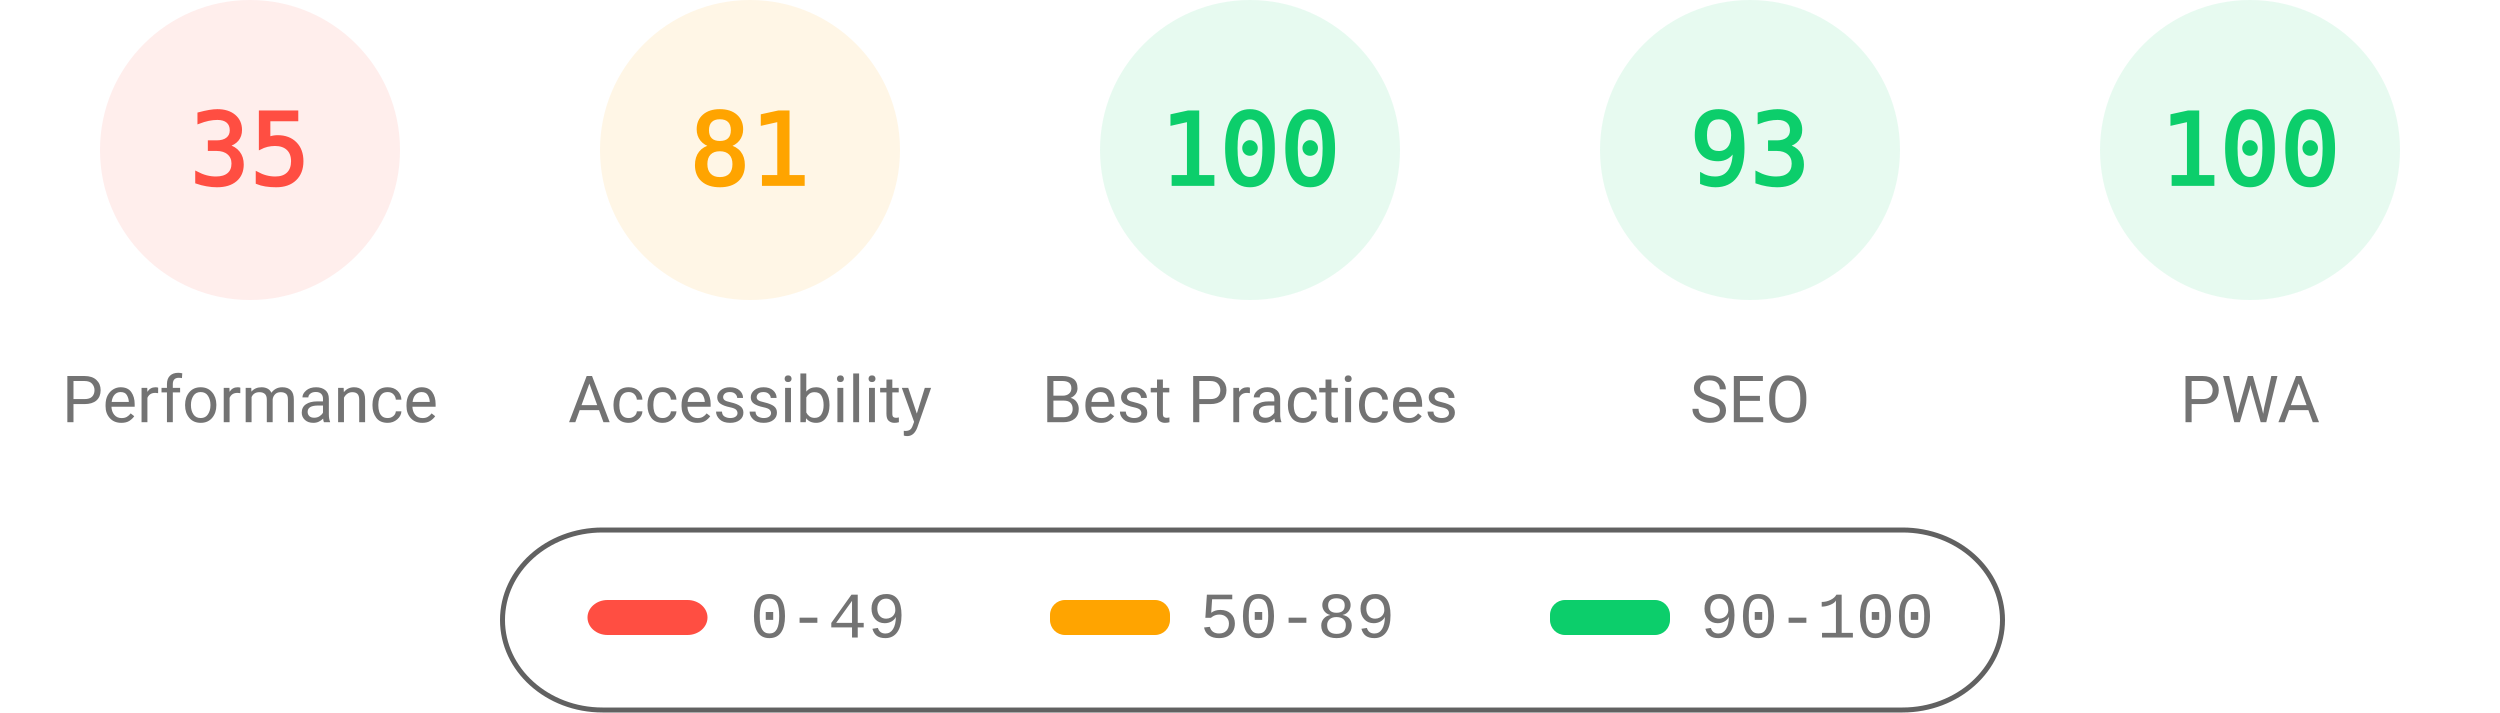
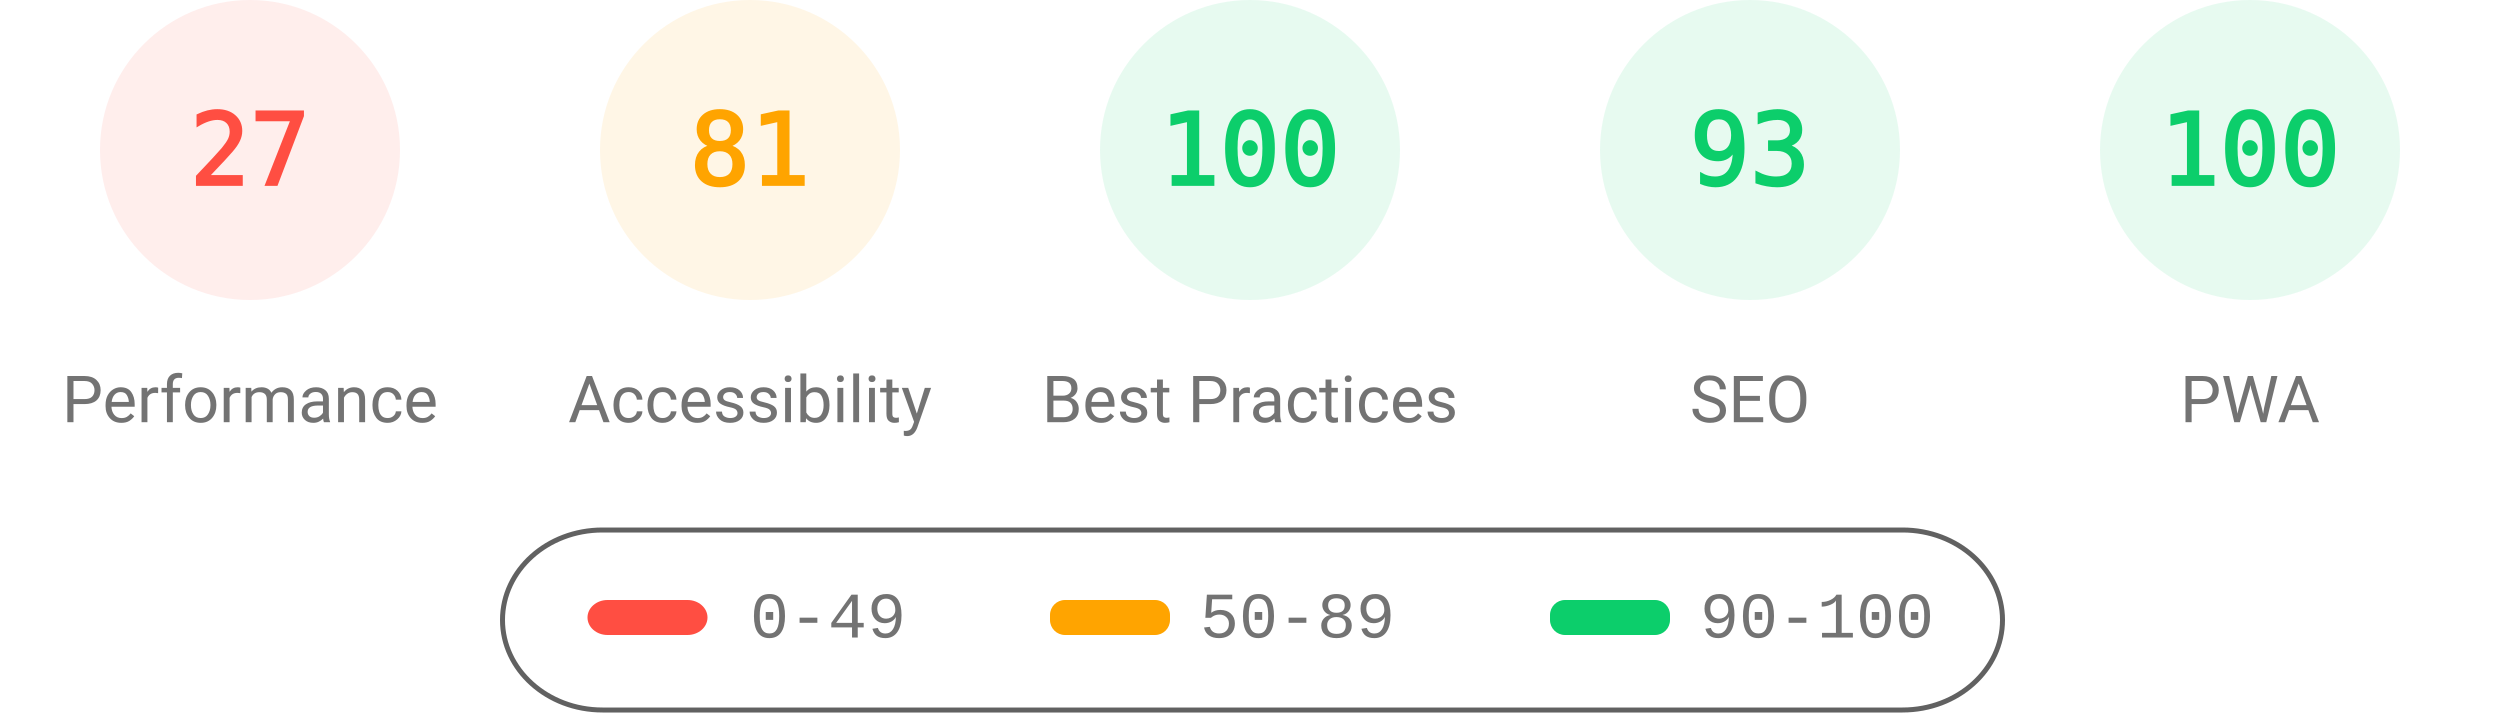
<svg xmlns="http://www.w3.org/2000/svg" fill="none" width="1000" height="285">
  <style>.gauge-base{opacity:.1}.gauge-arc{fill:none;animation-delay:250ms;stroke-linecap:round;transform:rotate(-90deg);transform-origin:100px 60px;animation:load-gauge 1s ease forwards}.guage-text{font-size:40px;font-family:monospace;text-align:center}.guage-red{color:#ff4e42;fill:#ff4e42;stroke:#ff4e42}.guage-orange{color:#ffa400;fill:#ffa400;stroke:#ffa400}.guage-green{color:#0cce6b;fill:#0cce6b;stroke:#0cce6b}.guage-undefined{color:#5c5c5c;fill:#5c5c5c;stroke:#5c5c5c}.guage-title{color:#737373;fill:#737373;stroke:none;font-size:26px;line-height:26px;font-family:Roboto,Halvetica,Arial,sans-serif}@keyframes load-gauge{from{stroke-dasharray:0 352.858}}</style>
  <svg class="guage-div guage-perf guage-red" viewBox="0 0 200 200" width="200" height="200">
    <circle class="gauge-base" r="56" cx="100" cy="60" stroke-width="8" />
-     <circle class="gauge-arc guage-arc-1" r="56" cx="100" cy="60" stroke-width="8" style="stroke-dasharray:123.15,351.858" />
-     <text class="guage-text" x="100" y="60" alignment-baseline="central" dominant-baseline="central" text-anchor="middle">35</text>
+     <circle class="gauge-arc guage-arc-1" r="56" cx="100" cy="60" stroke-width="8" style="stroke-dasharray:95.002,351.858" />
+     <text class="guage-text" x="100" y="60" alignment-baseline="central" dominant-baseline="central" text-anchor="middle">27</text>
    <text class="guage-title" x="100" y="160" alignment-baseline="central" dominant-baseline="central" text-anchor="middle">Performance</text>
  </svg>
  <svg class="guage-div guage-acc guage-orange" viewBox="0 0 200 200" width="200" height="200" x="200">
    <circle class="gauge-base" r="56" cx="100" cy="60" stroke-width="8" />
    <circle class="gauge-arc guage-arc-2" r="56" cx="100" cy="60" stroke-width="8" style="stroke-dasharray:285.005,351.858" />
    <text class="guage-text" x="100" y="60" alignment-baseline="central" dominant-baseline="central" text-anchor="middle">81</text>
    <text class="guage-title" x="100" y="160" alignment-baseline="central" dominant-baseline="central" text-anchor="middle">Accessibility</text>
  </svg>
  <svg class="guage-div guage-best guage-green" viewBox="0 0 200 200" width="200" height="200" x="400">
    <circle class="gauge-base" r="56" cx="100" cy="60" stroke-width="8" />
    <circle class="gauge-arc guage-arc-3" r="56" cx="100" cy="60" stroke-width="8" style="stroke-dasharray:351.858,351.858" />
    <text class="guage-text" x="100" y="60" alignment-baseline="central" dominant-baseline="central" text-anchor="middle">100</text>
    <text class="guage-title" x="100" y="160" alignment-baseline="central" dominant-baseline="central" text-anchor="middle">Best Practices</text>
  </svg>
  <svg class="guage-div guage-seo guage-green" viewBox="0 0 200 200" width="200" height="200" x="600">
    <circle class="gauge-base" r="56" cx="100" cy="60" stroke-width="8" />
    <circle class="gauge-arc guage-arc-4" r="56" cx="100" cy="60" stroke-width="8" style="stroke-dasharray:327.228,351.858" />
    <text class="guage-text" x="100" y="60" alignment-baseline="central" dominant-baseline="central" text-anchor="middle">93</text>
    <text class="guage-title" x="100" y="160" alignment-baseline="central" dominant-baseline="central" text-anchor="middle">SEO</text>
  </svg>
  <svg class="guage-div guage-pwa guage-green" viewBox="0 0 200 200" width="200" height="200" x="800">
    <circle class="gauge-base" r="56" cx="100" cy="60" stroke-width="8" />
    <circle class="gauge-arc guage-arc-4" r="56" cx="100" cy="60" stroke-width="8" style="stroke-dasharray:351.858,351.858" />
    <text class="guage-text" x="100" y="60" alignment-baseline="central" dominant-baseline="central" text-anchor="middle">100</text>
    <text class="guage-title" x="100" y="160" alignment-baseline="central" dominant-baseline="central" text-anchor="middle">PWA</text>
  </svg>
  <svg width="604" height="76" x="200" y="210">
    <path fill="none" id="canvas_background" d="M-1-1h604v80H-1z" />
    <rect fill-opacity="0" stroke="#616161" stroke-width="2" rx="40" id="svg_2" height="72" width="600" y="2" x="1" fill="#000" />
    <rect stroke="#000" rx="8" id="svg_3" height="14" width="48" y="30" x="35" stroke-opacity="null" stroke-width="0" fill="#ff4e42" />
    <rect stroke="#000" rx="6" id="svg_4" height="14" width="48" y="30" x="220" stroke-opacity="null" stroke-width="0" fill="#ffa400" />
    <rect stroke="#000" rx="6" id="svg_5" height="14" width="48" y="30" x="420" stroke-opacity="null" stroke-width="0" fill="#0cce6b" />
    <text xml:space="preserve" text-anchor="start" font-family="'Courier New', Courier, monospace" font-size="26" id="svg_6" y="45" x="100" stroke-opacity="null" stroke-width="0" stroke="#000" fill="#737373">0-49</text>
    <text xml:space="preserve" text-anchor="start" font-family="'Courier New', Courier, monospace" font-size="26" id="svg_7" y="45" x="280" stroke-opacity="null" stroke-width="0" stroke="#000" fill="#737373">50-89</text>
    <text xml:space="preserve" text-anchor="start" font-family="'Courier New', Courier, monospace" font-size="26" id="svg_8" y="45" x="480" stroke-opacity="null" stroke-width="0" stroke="#000" fill="#737373">90-100</text>
  </svg>
</svg>
